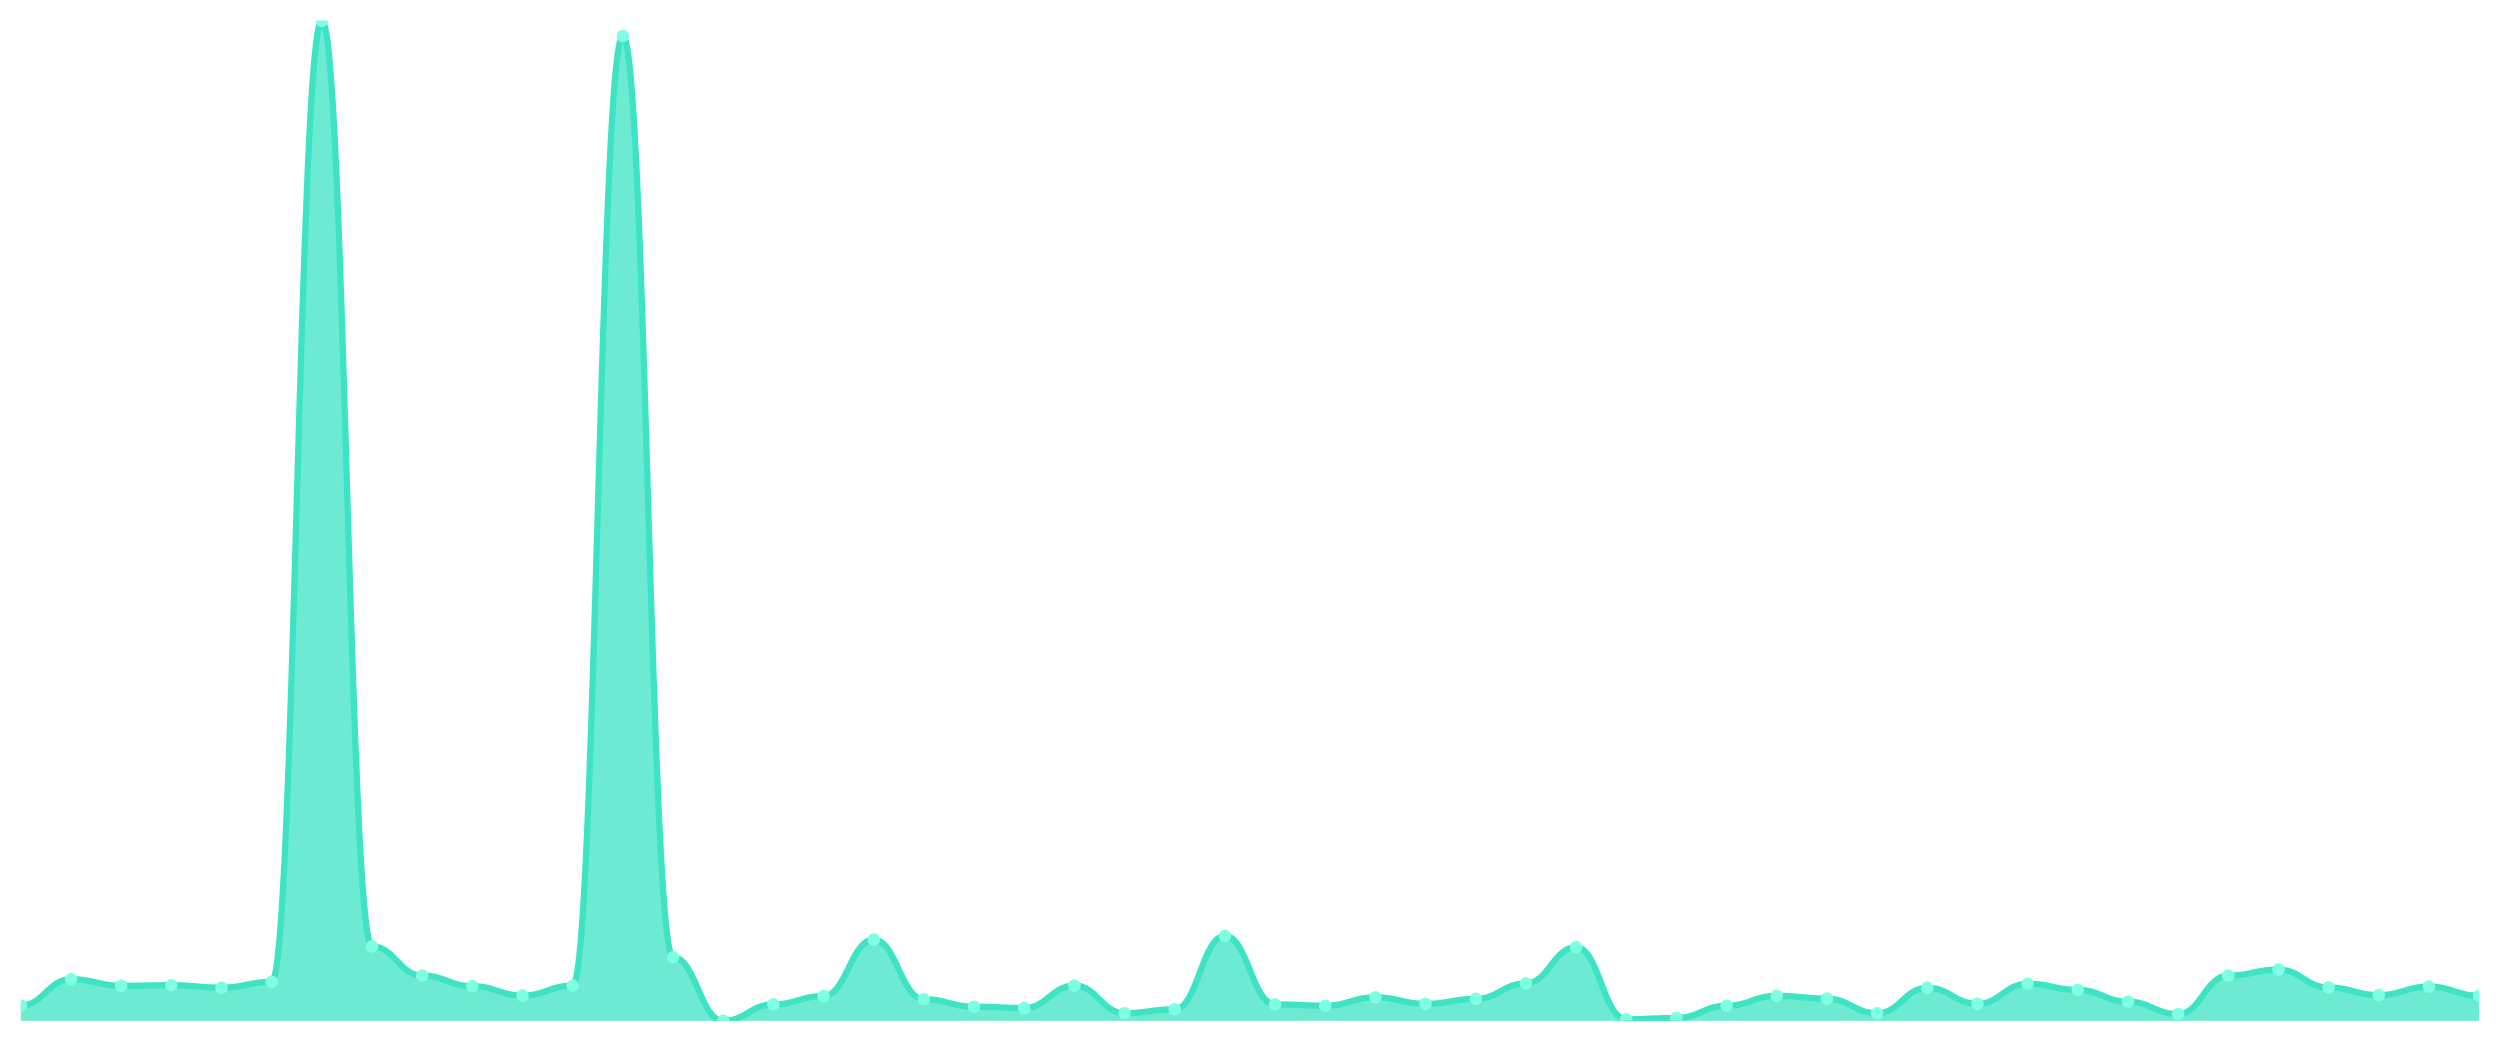
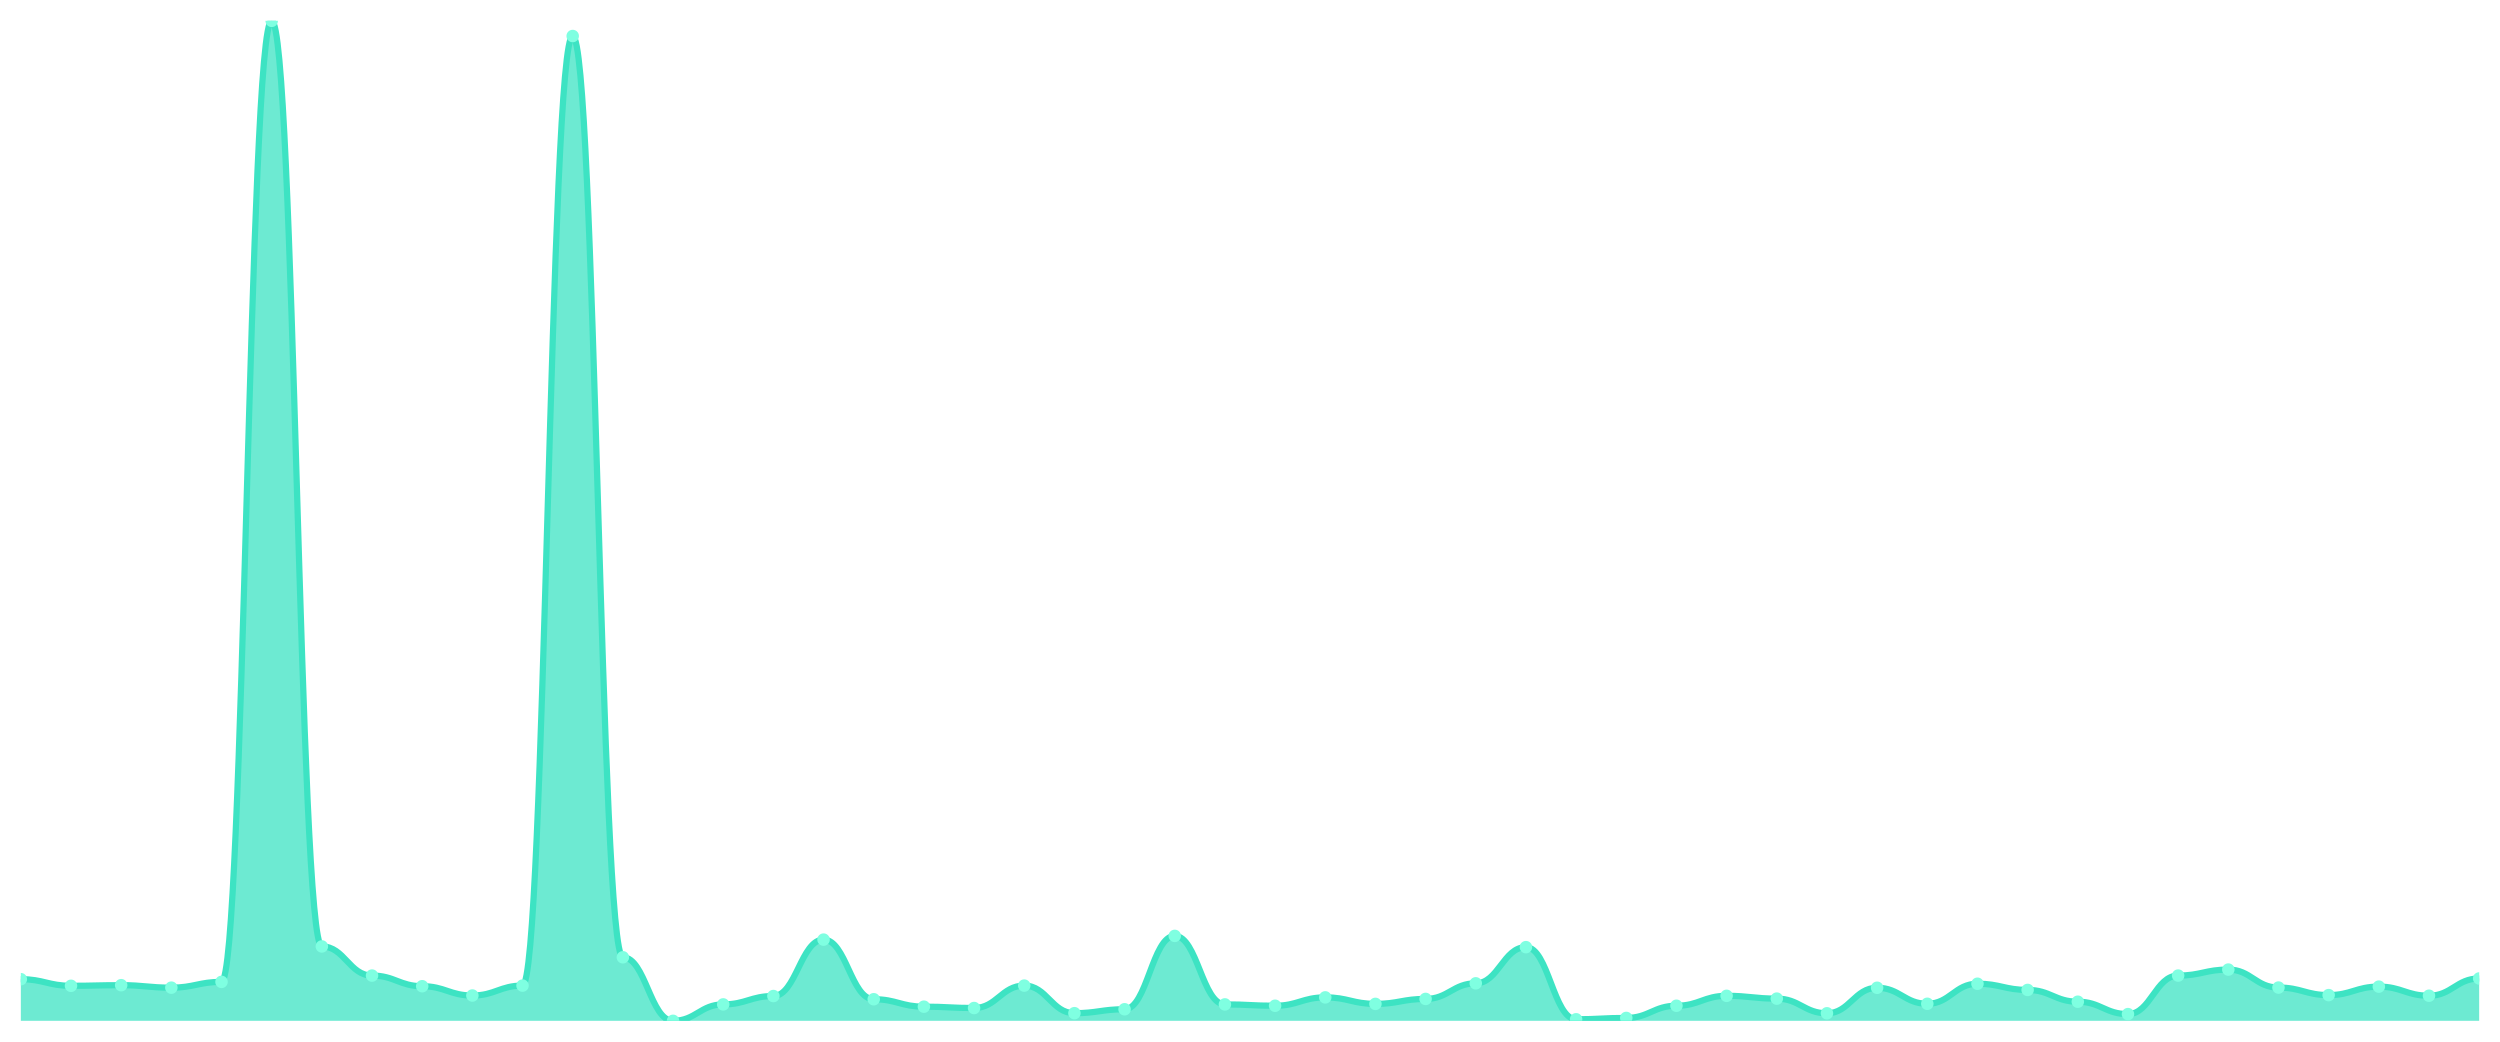
<svg xmlns="http://www.w3.org/2000/svg" viewBox="0 0 1200 500" width="1200" height="500">
  <defs>
    <clipPath id="c">
      <rect x="10" y="10" width="1180" height="480" />
    </clipPath>
  </defs>
  <rect width="1200" height="500" fill="none" />
  <g clip-path="url(#c)">
-     <path d="M 10,490 L 10,482.66 C 20.837,482.66 23.245,470.012 34.082,470.012 C 44.918,470.012 47.327,473.187 58.163,473.187 C 69,473.187 71.408,472.889 82.245,472.889 C 93.082,472.889 95.49,474.079 106.327,474.079 C 117.163,474.079 119.571,471.302 130.408,471.302 C 141.245,471.302 143.653,10 154.49,10 C 165.327,10 167.735,454.29 178.571,454.29 C 189.408,454.29 191.816,468.277 202.653,468.277 C 213.49,468.277 215.898,473.385 226.735,473.385 C 237.571,473.385 239.98,477.849 250.816,477.849 C 261.653,477.849 264.061,473.087 274.898,473.087 C 285.735,473.087 288.143,17.291 298.98,17.291 C 309.816,17.291 312.224,459.498 323.061,459.498 C 333.898,459.498 336.306,490 347.143,490 C 357.98,490 360.388,482.114 371.224,482.114 C 382.061,482.114 384.469,478.097 395.306,478.097 C 406.143,478.097 408.551,451.017 419.388,451.017 C 430.224,451.017 432.633,479.634 443.469,479.634 C 454.306,479.634 456.714,483.205 467.551,483.205 C 478.388,483.205 480.796,483.85 491.633,483.85 C 502.469,483.85 504.878,473.087 515.714,473.087 C 526.551,473.087 528.959,486.33 539.796,486.33 C 550.633,486.33 553.041,484.445 563.878,484.445 C 574.714,484.445 577.122,449.231 587.959,449.231 C 598.796,449.231 601.204,482.114 612.041,482.114 C 622.878,482.114 625.286,482.759 636.122,482.759 C 646.959,482.759 649.367,478.741 660.204,478.741 C 671.041,478.741 673.449,481.866 684.286,481.866 C 695.122,481.866 697.531,479.485 708.367,479.485 C 719.204,479.485 721.612,471.996 732.449,471.996 C 743.286,471.996 745.694,454.637 756.531,454.637 C 767.367,454.637 769.776,489.256 780.612,489.256 C 791.449,489.256 793.857,488.611 804.694,488.611 C 815.531,488.611 817.939,482.759 828.776,482.759 C 839.612,482.759 842.02,477.998 852.857,477.998 C 863.694,477.998 866.102,479.337 876.939,479.337 C 887.776,479.337 890.184,486.379 901.02,486.379 C 911.857,486.379 914.265,474.129 925.102,474.129 C 935.939,474.129 938.347,481.816 949.184,481.816 C 960.02,481.816 962.429,472.195 973.265,472.195 C 984.102,472.195 986.51,475.17 997.347,475.17 C 1008.184,475.17 1010.592,480.825 1021.429,480.825 C 1032.265,480.825 1034.673,486.776 1045.51,486.776 C 1056.347,486.776 1058.755,468.277 1069.592,468.277 C 1080.429,468.277 1082.837,465.4 1093.673,465.4 C 1104.51,465.4 1106.918,474.03 1117.755,474.03 C 1128.592,474.03 1131,477.65 1141.837,477.65 C 1152.673,477.65 1155.082,473.583 1165.918,473.583 C 1176.755,473.583 1179.163,477.948 1190,477.948 L 1190,490 Z" fill="rgba(61,227,195,0.75)" />
-     <path d="M 10,482.66 C 20.837,482.66 23.245,470.012 34.082,470.012 C 44.918,470.012 47.327,473.187 58.163,473.187 C 69,473.187 71.408,472.889 82.245,472.889 C 93.082,472.889 95.49,474.079 106.327,474.079 C 117.163,474.079 119.571,471.302 130.408,471.302 C 141.245,471.302 143.653,10 154.49,10 C 165.327,10 167.735,454.29 178.571,454.29 C 189.408,454.29 191.816,468.277 202.653,468.277 C 213.49,468.277 215.898,473.385 226.735,473.385 C 237.571,473.385 239.98,477.849 250.816,477.849 C 261.653,477.849 264.061,473.087 274.898,473.087 C 285.735,473.087 288.143,17.291 298.98,17.291 C 309.816,17.291 312.224,459.498 323.061,459.498 C 333.898,459.498 336.306,490 347.143,490 C 357.98,490 360.388,482.114 371.224,482.114 C 382.061,482.114 384.469,478.097 395.306,478.097 C 406.143,478.097 408.551,451.017 419.388,451.017 C 430.224,451.017 432.633,479.634 443.469,479.634 C 454.306,479.634 456.714,483.205 467.551,483.205 C 478.388,483.205 480.796,483.85 491.633,483.85 C 502.469,483.85 504.878,473.087 515.714,473.087 C 526.551,473.087 528.959,486.33 539.796,486.33 C 550.633,486.33 553.041,484.445 563.878,484.445 C 574.714,484.445 577.122,449.231 587.959,449.231 C 598.796,449.231 601.204,482.114 612.041,482.114 C 622.878,482.114 625.286,482.759 636.122,482.759 C 646.959,482.759 649.367,478.741 660.204,478.741 C 671.041,478.741 673.449,481.866 684.286,481.866 C 695.122,481.866 697.531,479.485 708.367,479.485 C 719.204,479.485 721.612,471.996 732.449,471.996 C 743.286,471.996 745.694,454.637 756.531,454.637 C 767.367,454.637 769.776,489.256 780.612,489.256 C 791.449,489.256 793.857,488.611 804.694,488.611 C 815.531,488.611 817.939,482.759 828.776,482.759 C 839.612,482.759 842.02,477.998 852.857,477.998 C 863.694,477.998 866.102,479.337 876.939,479.337 C 887.776,479.337 890.184,486.379 901.02,486.379 C 911.857,486.379 914.265,474.129 925.102,474.129 C 935.939,474.129 938.347,481.816 949.184,481.816 C 960.02,481.816 962.429,472.195 973.265,472.195 C 984.102,472.195 986.51,475.17 997.347,475.17 C 1008.184,475.17 1010.592,480.825 1021.429,480.825 C 1032.265,480.825 1034.673,486.776 1045.51,486.776 C 1056.347,486.776 1058.755,468.277 1069.592,468.277 C 1080.429,468.277 1082.837,465.4 1093.673,465.4 C 1104.51,465.4 1106.918,474.03 1117.755,474.03 C 1128.592,474.03 1131,477.65 1141.837,477.65 C 1152.673,477.65 1155.082,473.583 1165.918,473.583 C 1176.755,473.583 1179.163,477.948 1190,477.948" fill="none" stroke="#3de3c3" stroke-width="3" stroke-linecap="round" stroke-linejoin="round" />
-     <circle cx="10" cy="482.66" r="3" fill="#7fffe1" />
-     <circle cx="34.082" cy="470.012" r="3" fill="#7fffe1" />
-     <circle cx="58.163" cy="473.187" r="3" fill="#7fffe1" />
-     <circle cx="82.245" cy="472.889" r="3" fill="#7fffe1" />
-     <circle cx="106.327" cy="474.079" r="3" fill="#7fffe1" />
-     <circle cx="130.408" cy="471.302" r="3" fill="#7fffe1" />
-     <circle cx="154.49" cy="10" r="3" fill="#7fffe1" />
-     <circle cx="178.571" cy="454.29" r="3" fill="#7fffe1" />
-     <circle cx="202.653" cy="468.277" r="3" fill="#7fffe1" />
-     <circle cx="226.735" cy="473.385" r="3" fill="#7fffe1" />
-     <circle cx="250.816" cy="477.849" r="3" fill="#7fffe1" />
-     <circle cx="274.898" cy="473.087" r="3" fill="#7fffe1" />
-     <circle cx="298.98" cy="17.291" r="3" fill="#7fffe1" />
-     <circle cx="323.061" cy="459.498" r="3" fill="#7fffe1" />
-     <circle cx="347.143" cy="490" r="3" fill="#7fffe1" />
-     <circle cx="371.224" cy="482.114" r="3" fill="#7fffe1" />
-     <circle cx="395.306" cy="478.097" r="3" fill="#7fffe1" />
-     <circle cx="419.388" cy="451.017" r="3" fill="#7fffe1" />
-     <circle cx="443.469" cy="479.634" r="3" fill="#7fffe1" />
-     <circle cx="467.551" cy="483.205" r="3" fill="#7fffe1" />
-     <circle cx="491.633" cy="483.85" r="3" fill="#7fffe1" />
-     <circle cx="515.714" cy="473.087" r="3" fill="#7fffe1" />
-     <circle cx="539.796" cy="486.33" r="3" fill="#7fffe1" />
-     <circle cx="563.878" cy="484.445" r="3" fill="#7fffe1" />
-     <circle cx="587.959" cy="449.231" r="3" fill="#7fffe1" />
-     <circle cx="612.041" cy="482.114" r="3" fill="#7fffe1" />
-     <circle cx="636.122" cy="482.759" r="3" fill="#7fffe1" />
-     <circle cx="660.204" cy="478.741" r="3" fill="#7fffe1" />
-     <circle cx="684.286" cy="481.866" r="3" fill="#7fffe1" />
-     <circle cx="708.367" cy="479.485" r="3" fill="#7fffe1" />
-     <circle cx="732.449" cy="471.996" r="3" fill="#7fffe1" />
-     <circle cx="756.531" cy="454.637" r="3" fill="#7fffe1" />
-     <circle cx="780.612" cy="489.256" r="3" fill="#7fffe1" />
-     <circle cx="804.694" cy="488.611" r="3" fill="#7fffe1" />
-     <circle cx="828.776" cy="482.759" r="3" fill="#7fffe1" />
-     <circle cx="852.857" cy="477.998" r="3" fill="#7fffe1" />
-     <circle cx="876.939" cy="479.337" r="3" fill="#7fffe1" />
-     <circle cx="901.02" cy="486.379" r="3" fill="#7fffe1" />
-     <circle cx="925.102" cy="474.129" r="3" fill="#7fffe1" />
-     <circle cx="949.184" cy="481.816" r="3" fill="#7fffe1" />
-     <circle cx="973.265" cy="472.195" r="3" fill="#7fffe1" />
-     <circle cx="997.347" cy="475.17" r="3" fill="#7fffe1" />
-     <circle cx="1021.429" cy="480.825" r="3" fill="#7fffe1" />
-     <circle cx="1045.51" cy="486.776" r="3" fill="#7fffe1" />
-     <circle cx="1069.592" cy="468.277" r="3" fill="#7fffe1" />
-     <circle cx="1093.673" cy="465.4" r="3" fill="#7fffe1" />
-     <circle cx="1117.755" cy="474.03" r="3" fill="#7fffe1" />
-     <circle cx="1141.837" cy="477.65" r="3" fill="#7fffe1" />
-     <circle cx="1165.918" cy="473.583" r="3" fill="#7fffe1" />
-     <circle cx="1190" cy="477.948" r="3" fill="#7fffe1" />
+     <path d="M 10,490 L 10,470.012 C 20.837,470.012 23.245,473.187 34.082,473.187 C 44.918,473.187 47.327,472.889 58.163,472.889 C 69,472.889 71.408,474.079 82.245,474.079 C 93.082,474.079 95.49,471.302 106.327,471.302 C 117.163,471.302 119.571,10 130.408,10 C 141.245,10 143.653,454.29 154.49,454.29 C 165.327,454.29 167.735,468.277 178.571,468.277 C 189.408,468.277 191.816,473.385 202.653,473.385 C 213.49,473.385 215.898,477.849 226.735,477.849 C 237.571,477.849 239.98,473.087 250.816,473.087 C 261.653,473.087 264.061,17.291 274.898,17.291 C 285.735,17.291 288.143,459.498 298.98,459.498 C 309.816,459.498 312.224,490 323.061,490 C 333.898,490 336.306,482.114 347.143,482.114 C 357.98,482.114 360.388,478.097 371.224,478.097 C 382.061,478.097 384.469,451.017 395.306,451.017 C 406.143,451.017 408.551,479.634 419.388,479.634 C 430.224,479.634 432.633,483.205 443.469,483.205 C 454.306,483.205 456.714,483.85 467.551,483.85 C 478.388,483.85 480.796,473.087 491.633,473.087 C 502.469,473.087 504.878,486.33 515.714,486.33 C 526.551,486.33 528.959,484.445 539.796,484.445 C 550.633,484.445 553.041,449.231 563.878,449.231 C 574.714,449.231 577.122,482.114 587.959,482.114 C 598.796,482.114 601.204,482.759 612.041,482.759 C 622.878,482.759 625.286,478.741 636.122,478.741 C 646.959,478.741 649.367,481.866 660.204,481.866 C 671.041,481.866 673.449,479.485 684.286,479.485 C 695.122,479.485 697.531,471.996 708.367,471.996 C 719.204,471.996 721.612,454.637 732.449,454.637 C 743.286,454.637 745.694,489.256 756.531,489.256 C 767.367,489.256 769.776,488.611 780.612,488.611 C 791.449,488.611 793.857,482.759 804.694,482.759 C 815.531,482.759 817.939,477.998 828.776,477.998 C 839.612,477.998 842.02,479.337 852.857,479.337 C 863.694,479.337 866.102,486.379 876.939,486.379 C 887.776,486.379 890.184,474.129 901.02,474.129 C 911.857,474.129 914.265,481.816 925.102,481.816 C 935.939,481.816 938.347,472.195 949.184,472.195 C 960.02,472.195 962.429,475.17 973.265,475.17 C 984.102,475.17 986.51,480.825 997.347,480.825 C 1008.184,480.825 1010.592,486.776 1021.429,486.776 C 1032.265,486.776 1034.673,468.277 1045.51,468.277 C 1056.347,468.277 1058.755,465.4 1069.592,465.4 C 1080.429,465.4 1082.837,474.03 1093.673,474.03 C 1104.51,474.03 1106.918,477.65 1117.755,477.65 C 1128.592,477.65 1131,473.583 1141.837,473.583 C 1152.673,473.583 1155.082,477.948 1165.918,477.948 C 1176.755,477.948 1179.163,469.665 1190,469.665 L 1190,490 Z" fill="rgba(61,227,195,0.75)" />
+     <path d="M 10,470.012 C 20.837,470.012 23.245,473.187 34.082,473.187 C 44.918,473.187 47.327,472.889 58.163,472.889 C 69,472.889 71.408,474.079 82.245,474.079 C 93.082,474.079 95.49,471.302 106.327,471.302 C 117.163,471.302 119.571,10 130.408,10 C 141.245,10 143.653,454.29 154.49,454.29 C 165.327,454.29 167.735,468.277 178.571,468.277 C 189.408,468.277 191.816,473.385 202.653,473.385 C 213.49,473.385 215.898,477.849 226.735,477.849 C 237.571,477.849 239.98,473.087 250.816,473.087 C 261.653,473.087 264.061,17.291 274.898,17.291 C 285.735,17.291 288.143,459.498 298.98,459.498 C 309.816,459.498 312.224,490 323.061,490 C 333.898,490 336.306,482.114 347.143,482.114 C 357.98,482.114 360.388,478.097 371.224,478.097 C 382.061,478.097 384.469,451.017 395.306,451.017 C 406.143,451.017 408.551,479.634 419.388,479.634 C 430.224,479.634 432.633,483.205 443.469,483.205 C 454.306,483.205 456.714,483.85 467.551,483.85 C 478.388,483.85 480.796,473.087 491.633,473.087 C 502.469,473.087 504.878,486.33 515.714,486.33 C 526.551,486.33 528.959,484.445 539.796,484.445 C 550.633,484.445 553.041,449.231 563.878,449.231 C 574.714,449.231 577.122,482.114 587.959,482.114 C 598.796,482.114 601.204,482.759 612.041,482.759 C 622.878,482.759 625.286,478.741 636.122,478.741 C 646.959,478.741 649.367,481.866 660.204,481.866 C 671.041,481.866 673.449,479.485 684.286,479.485 C 695.122,479.485 697.531,471.996 708.367,471.996 C 719.204,471.996 721.612,454.637 732.449,454.637 C 743.286,454.637 745.694,489.256 756.531,489.256 C 767.367,489.256 769.776,488.611 780.612,488.611 C 791.449,488.611 793.857,482.759 804.694,482.759 C 815.531,482.759 817.939,477.998 828.776,477.998 C 839.612,477.998 842.02,479.337 852.857,479.337 C 863.694,479.337 866.102,486.379 876.939,486.379 C 887.776,486.379 890.184,474.129 901.02,474.129 C 911.857,474.129 914.265,481.816 925.102,481.816 C 935.939,481.816 938.347,472.195 949.184,472.195 C 960.02,472.195 962.429,475.17 973.265,475.17 C 984.102,475.17 986.51,480.825 997.347,480.825 C 1008.184,480.825 1010.592,486.776 1021.429,486.776 C 1032.265,486.776 1034.673,468.277 1045.51,468.277 C 1056.347,468.277 1058.755,465.4 1069.592,465.4 C 1080.429,465.4 1082.837,474.03 1093.673,474.03 C 1104.51,474.03 1106.918,477.65 1117.755,477.65 C 1128.592,477.65 1131,473.583 1141.837,473.583 C 1152.673,473.583 1155.082,477.948 1165.918,477.948 C 1176.755,477.948 1179.163,469.665 1190,469.665" fill="none" stroke="#3de3c3" stroke-width="3" stroke-linecap="round" stroke-linejoin="round" />
+     <circle cx="10" cy="470.012" r="3" fill="#7fffe1" />
+     <circle cx="34.082" cy="473.187" r="3" fill="#7fffe1" />
+     <circle cx="58.163" cy="472.889" r="3" fill="#7fffe1" />
+     <circle cx="82.245" cy="474.079" r="3" fill="#7fffe1" />
+     <circle cx="106.327" cy="471.302" r="3" fill="#7fffe1" />
+     <circle cx="130.408" cy="10" r="3" fill="#7fffe1" />
+     <circle cx="154.49" cy="454.29" r="3" fill="#7fffe1" />
+     <circle cx="178.571" cy="468.277" r="3" fill="#7fffe1" />
+     <circle cx="202.653" cy="473.385" r="3" fill="#7fffe1" />
+     <circle cx="226.735" cy="477.849" r="3" fill="#7fffe1" />
+     <circle cx="250.816" cy="473.087" r="3" fill="#7fffe1" />
+     <circle cx="274.898" cy="17.291" r="3" fill="#7fffe1" />
+     <circle cx="298.98" cy="459.498" r="3" fill="#7fffe1" />
+     <circle cx="323.061" cy="490" r="3" fill="#7fffe1" />
+     <circle cx="347.143" cy="482.114" r="3" fill="#7fffe1" />
+     <circle cx="371.224" cy="478.097" r="3" fill="#7fffe1" />
+     <circle cx="395.306" cy="451.017" r="3" fill="#7fffe1" />
+     <circle cx="419.388" cy="479.634" r="3" fill="#7fffe1" />
+     <circle cx="443.469" cy="483.205" r="3" fill="#7fffe1" />
+     <circle cx="467.551" cy="483.85" r="3" fill="#7fffe1" />
+     <circle cx="491.633" cy="473.087" r="3" fill="#7fffe1" />
+     <circle cx="515.714" cy="486.33" r="3" fill="#7fffe1" />
+     <circle cx="539.796" cy="484.445" r="3" fill="#7fffe1" />
+     <circle cx="563.878" cy="449.231" r="3" fill="#7fffe1" />
+     <circle cx="587.959" cy="482.114" r="3" fill="#7fffe1" />
+     <circle cx="612.041" cy="482.759" r="3" fill="#7fffe1" />
+     <circle cx="636.122" cy="478.741" r="3" fill="#7fffe1" />
+     <circle cx="660.204" cy="481.866" r="3" fill="#7fffe1" />
+     <circle cx="684.286" cy="479.485" r="3" fill="#7fffe1" />
+     <circle cx="708.367" cy="471.996" r="3" fill="#7fffe1" />
+     <circle cx="732.449" cy="454.637" r="3" fill="#7fffe1" />
+     <circle cx="756.531" cy="489.256" r="3" fill="#7fffe1" />
+     <circle cx="780.612" cy="488.611" r="3" fill="#7fffe1" />
+     <circle cx="804.694" cy="482.759" r="3" fill="#7fffe1" />
+     <circle cx="828.776" cy="477.998" r="3" fill="#7fffe1" />
+     <circle cx="852.857" cy="479.337" r="3" fill="#7fffe1" />
+     <circle cx="876.939" cy="486.379" r="3" fill="#7fffe1" />
+     <circle cx="901.02" cy="474.129" r="3" fill="#7fffe1" />
+     <circle cx="925.102" cy="481.816" r="3" fill="#7fffe1" />
+     <circle cx="949.184" cy="472.195" r="3" fill="#7fffe1" />
+     <circle cx="973.265" cy="475.17" r="3" fill="#7fffe1" />
+     <circle cx="997.347" cy="480.825" r="3" fill="#7fffe1" />
+     <circle cx="1021.429" cy="486.776" r="3" fill="#7fffe1" />
+     <circle cx="1045.51" cy="468.277" r="3" fill="#7fffe1" />
+     <circle cx="1069.592" cy="465.4" r="3" fill="#7fffe1" />
+     <circle cx="1093.673" cy="474.03" r="3" fill="#7fffe1" />
+     <circle cx="1117.755" cy="477.65" r="3" fill="#7fffe1" />
+     <circle cx="1141.837" cy="473.583" r="3" fill="#7fffe1" />
+     <circle cx="1165.918" cy="477.948" r="3" fill="#7fffe1" />
+     <circle cx="1190" cy="469.665" r="3" fill="#7fffe1" />
  </g>
</svg>
